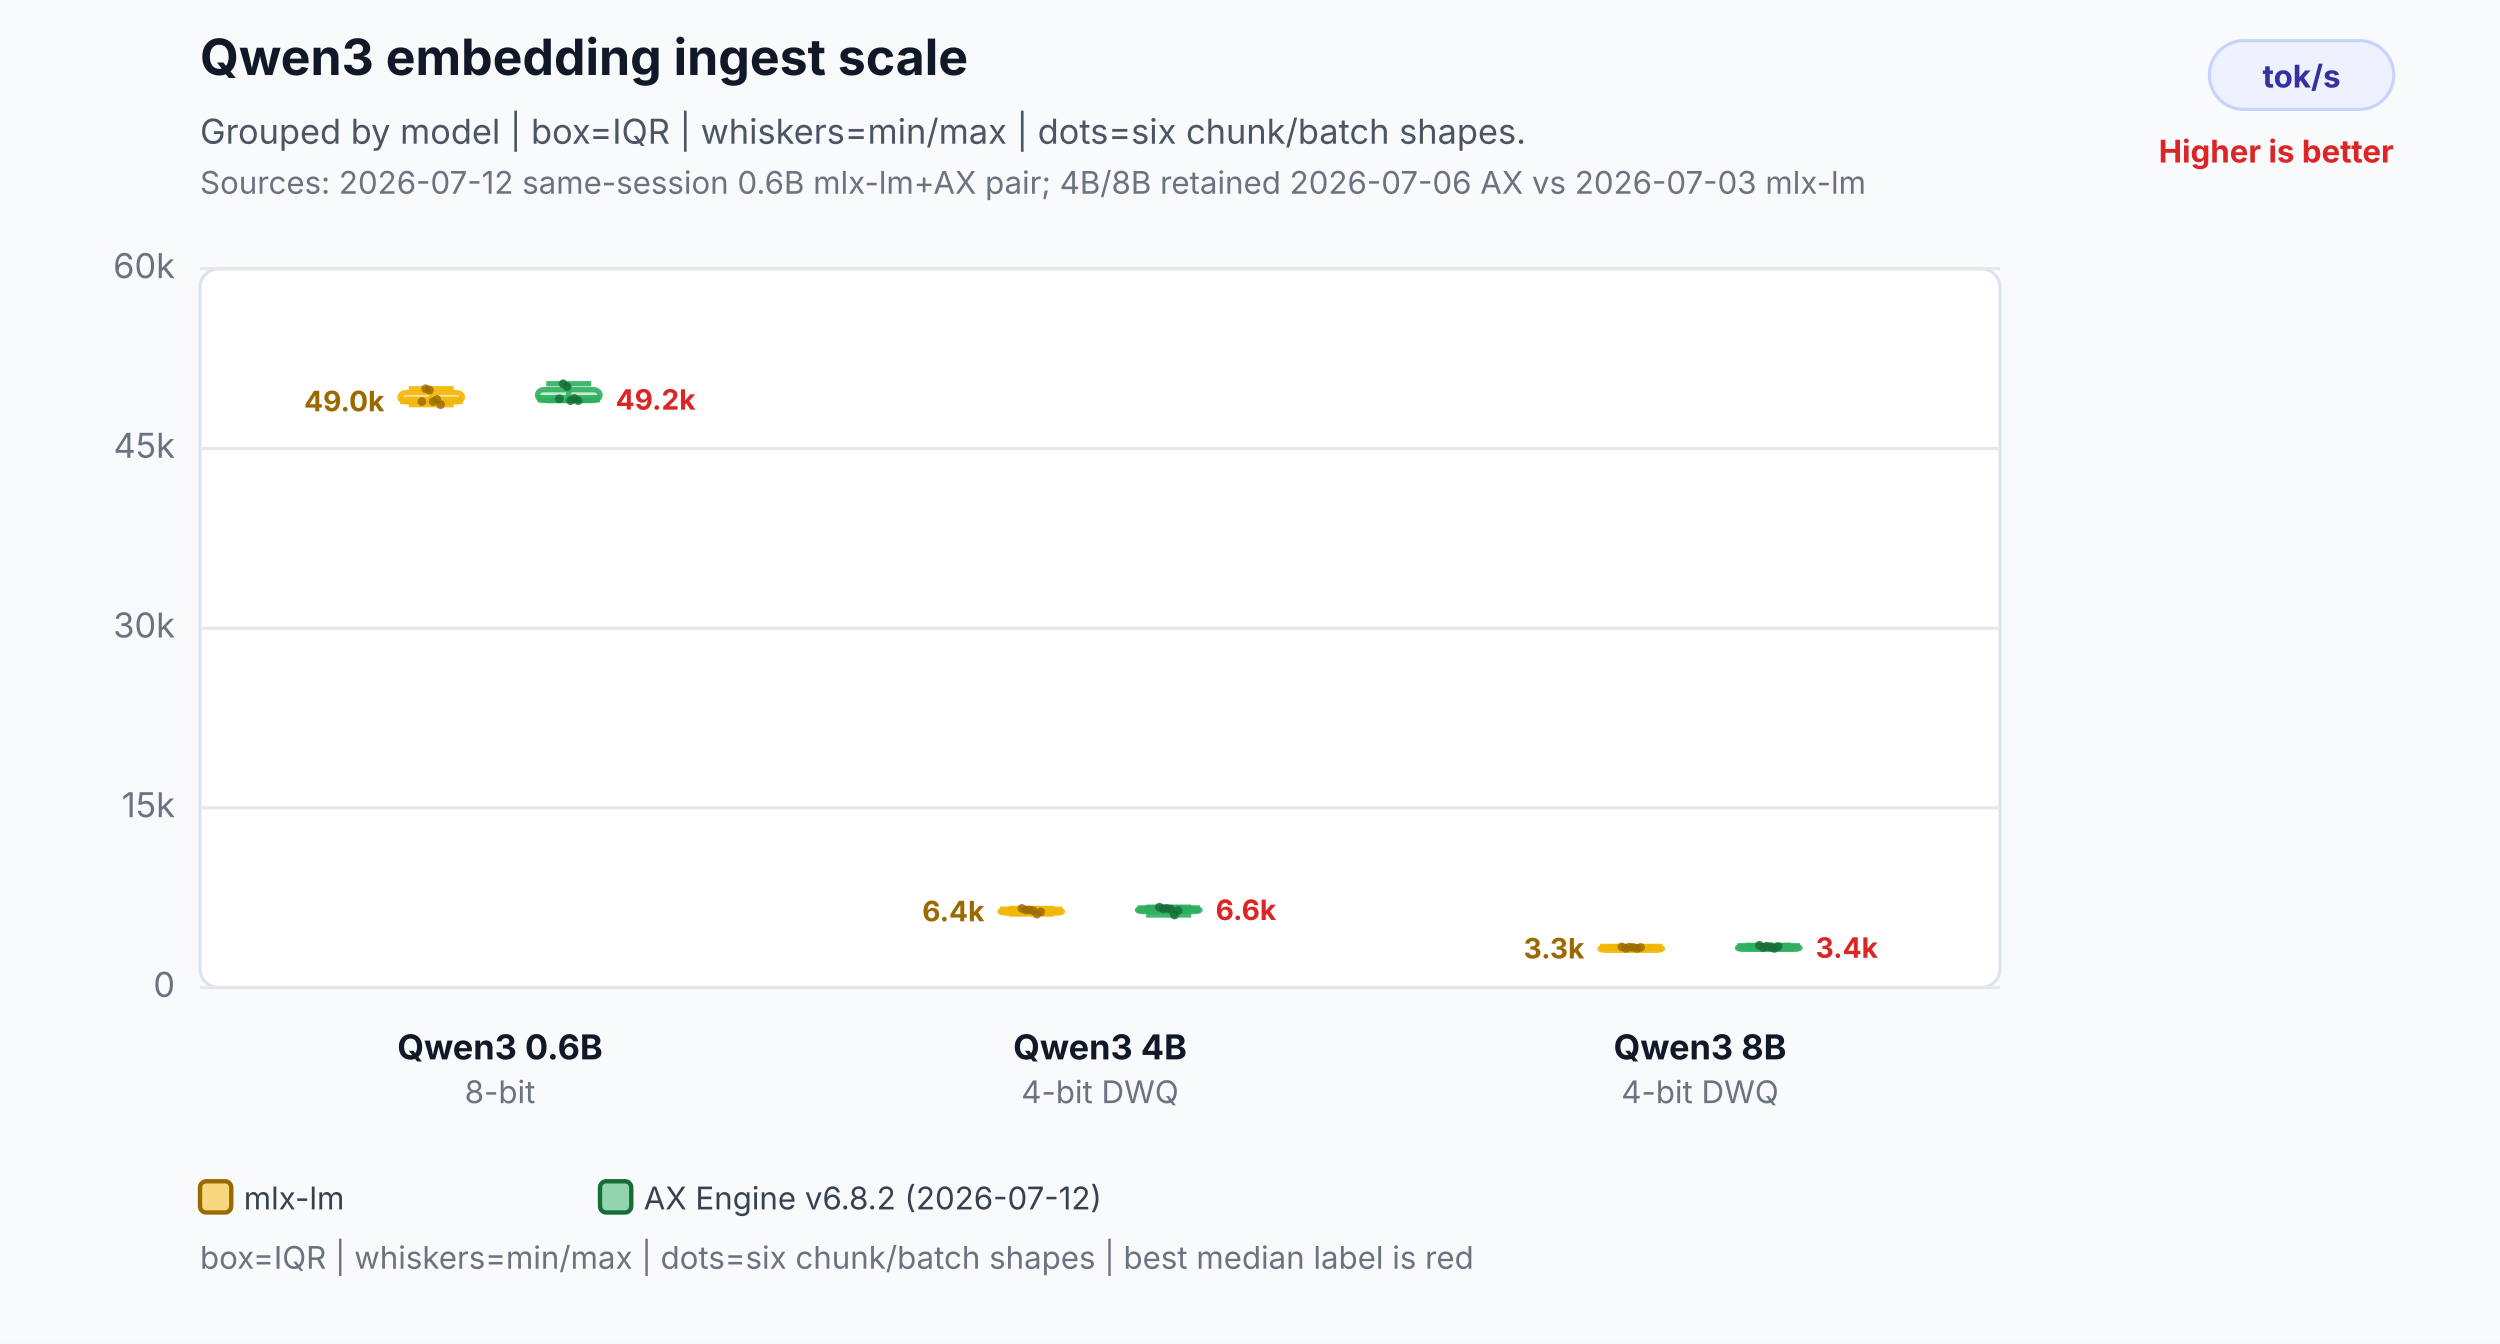
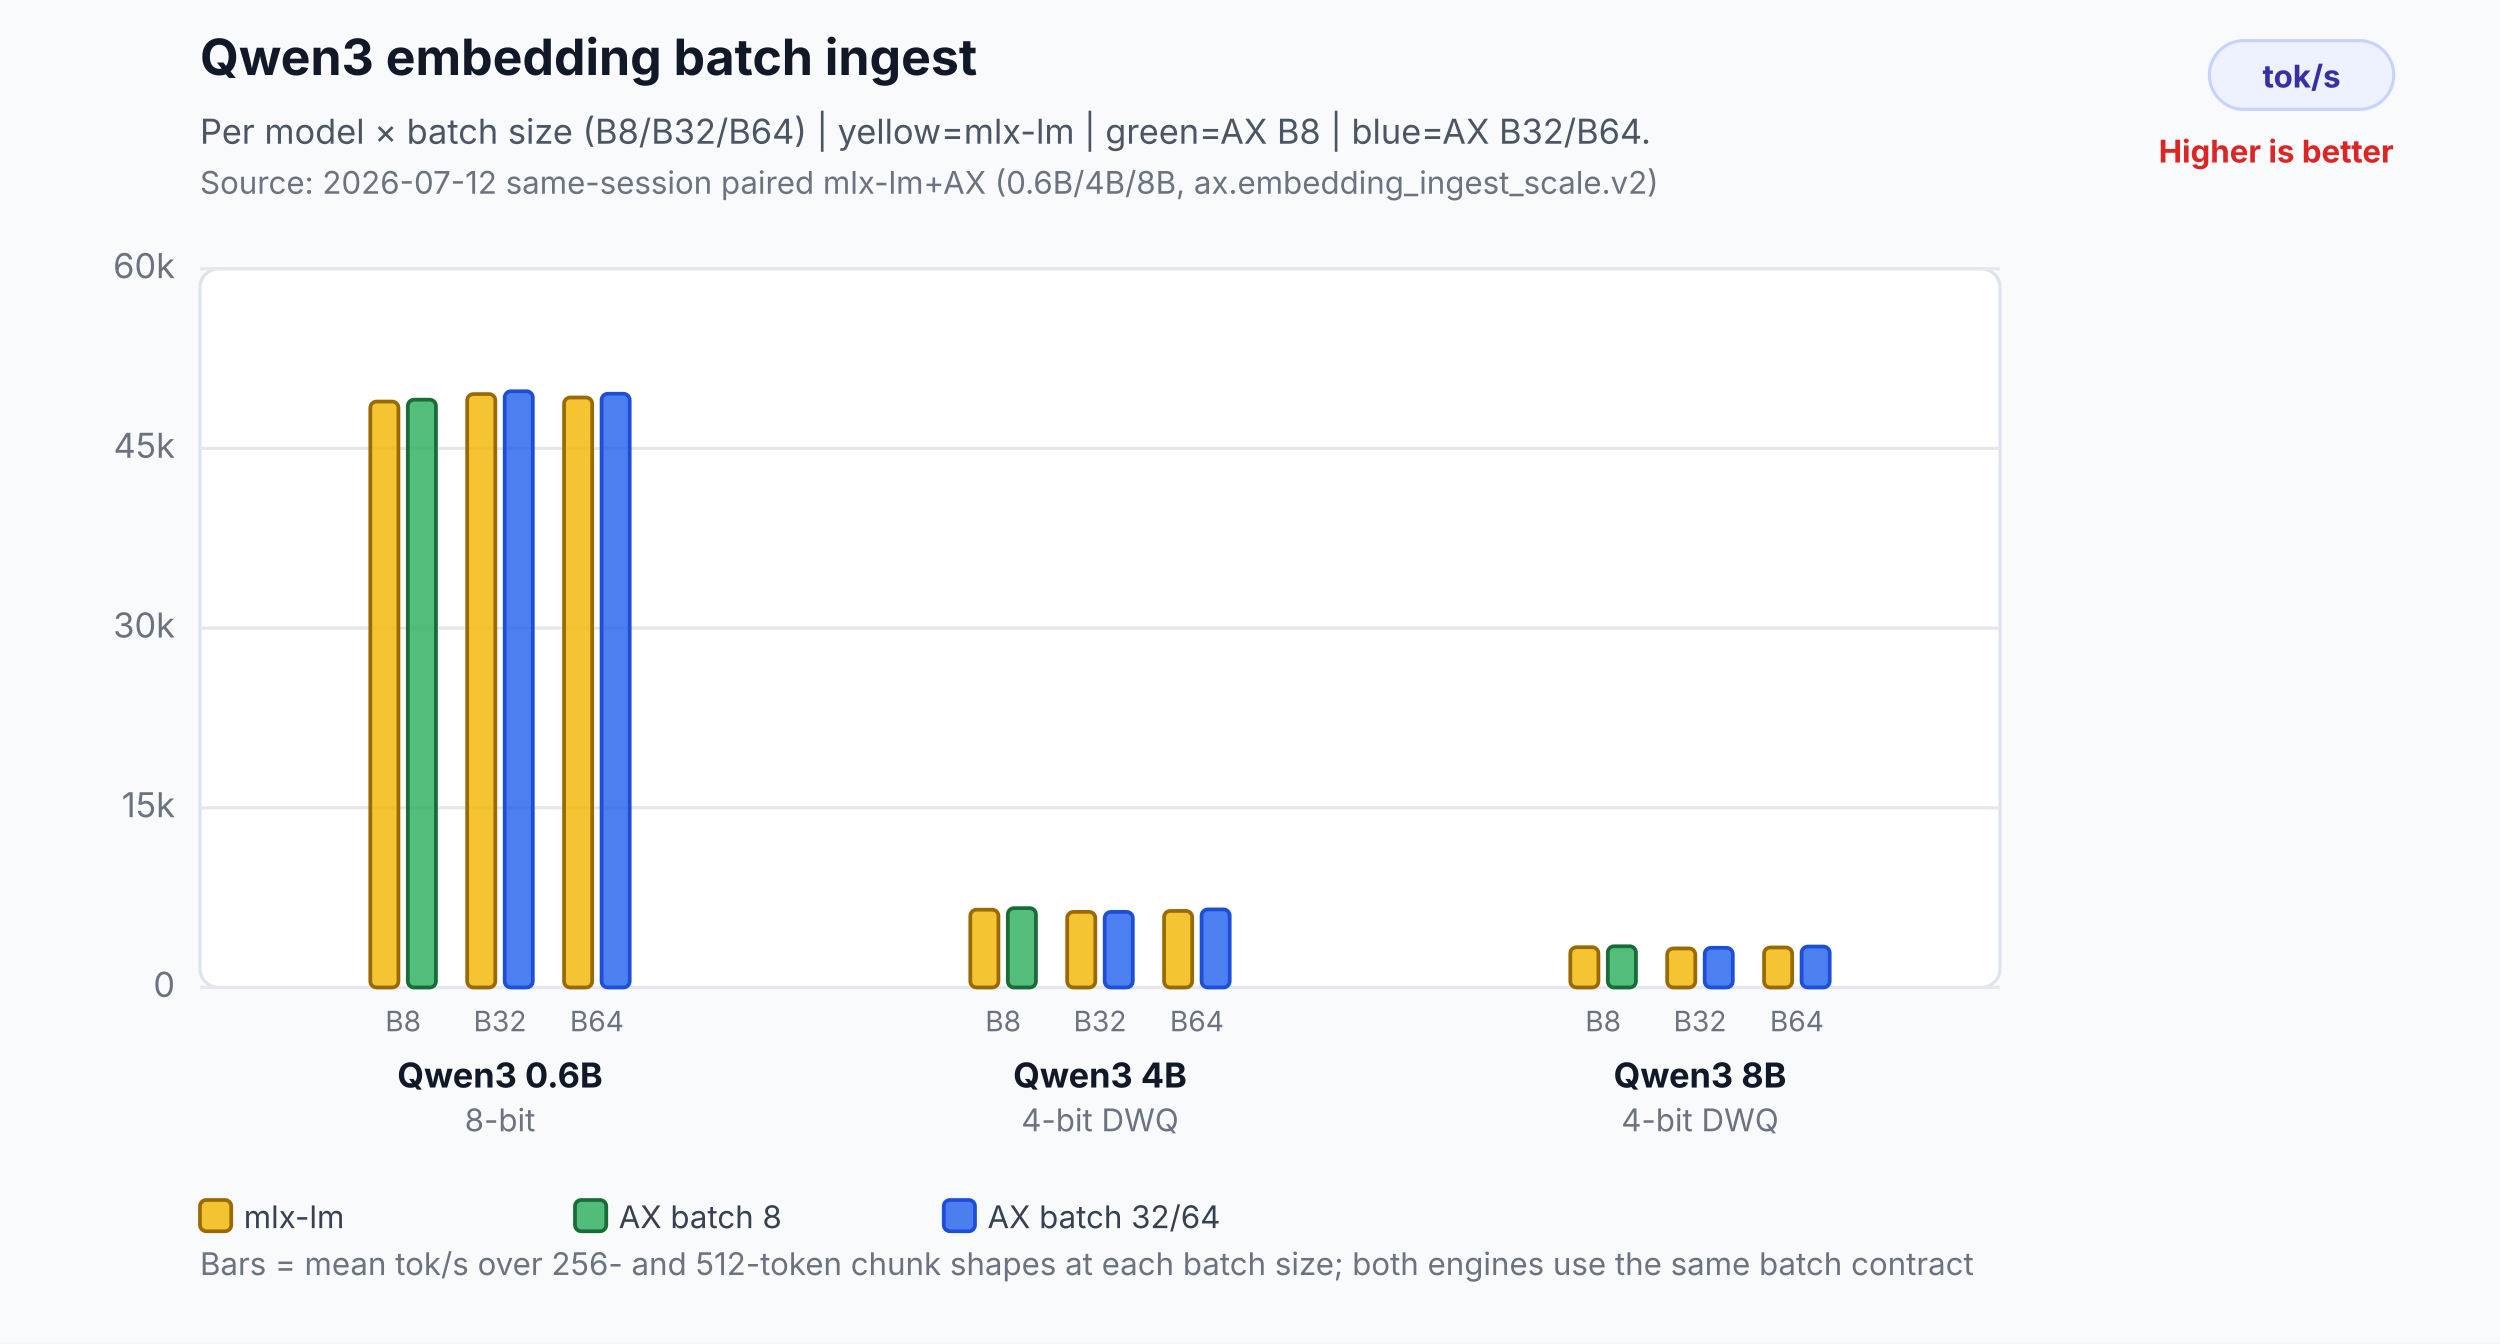
<svg xmlns="http://www.w3.org/2000/svg" width="800" height="430" viewBox="0 0 800 430" role="img" aria-labelledby="title desc">
  <rect width="800" height="430" fill="#f8fafc" />
-   <text x="64" y="24" font-family="Inter,Segoe UI,Arial,sans-serif" font-size="16" font-weight="700" fill="#111827">Qwen3 embedding ingest scale</text>
-   <text x="64" y="46" font-family="Inter,Segoe UI,Arial,sans-serif" font-size="11" fill="#4b5563">Grouped by model | box=IQR | whiskers=min/max | dots=six chunk/batch shapes.</text>
-   <text x="64" y="62" font-family="Inter,Segoe UI,Arial,sans-serif" font-size="10" fill="#6b7280">Sources: 2026-07-12 same-session 0.6B mlx-lm+AX pair; 4B/8B retained 2026-07-06 AX vs 2026-07-03 mlx-lm</text>
+   <text x="64" y="24" font-family="Inter,Segoe UI,Arial,sans-serif" font-size="16" font-weight="700" fill="#111827">Qwen3 embedding batch ingest</text>
+   <text x="64" y="46" font-family="Inter,Segoe UI,Arial,sans-serif" font-size="11" fill="#4b5563">Per model × batch size (B8/B32/B64) | yellow=mlx-lm | green=AX B8 | blue=AX B32/B64.</text>
+   <text x="64" y="62" font-family="Inter,Segoe UI,Arial,sans-serif" font-size="10" fill="#6b7280">Source: 2026-07-12 same-session paired mlx-lm+AX (0.6B/4B/8B, ax.embedding_ingest_scale.v2)</text>
  <rect x="707" y="13" width="59" height="22" rx="11" fill="#eef2ff" stroke="#c7d2fe" />
  <text x="736.5" y="28" text-anchor="middle" font-family="Inter,Segoe UI,Arial,sans-serif" font-size="10" font-weight="700" fill="#3730a3">tok/s</text>
  <text x="766" y="52" text-anchor="end" font-family="Inter,Segoe UI,Arial,sans-serif" font-size="10" font-weight="700" fill="#dc2626">Higher is better</text>
  <rect x="64" y="86" width="576" height="230" rx="6" fill="#ffffff" stroke="#dbe3ef" />
  <line x1="64" y1="316.0" x2="640" y2="316.0" stroke="#e5e7eb" stroke-width="1" />
  <text x="56" y="319.0" text-anchor="end" font-family="Inter,Segoe UI,Arial,sans-serif" font-size="11" fill="#6b7280">0</text>
  <line x1="64" y1="258.5" x2="640" y2="258.5" stroke="#e5e7eb" stroke-width="1" />
  <text x="56" y="261.5" text-anchor="end" font-family="Inter,Segoe UI,Arial,sans-serif" font-size="11" fill="#6b7280">15k</text>
  <line x1="64" y1="201.0" x2="640" y2="201.0" stroke="#e5e7eb" stroke-width="1" />
  <text x="56" y="204.0" text-anchor="end" font-family="Inter,Segoe UI,Arial,sans-serif" font-size="11" fill="#6b7280">30k</text>
  <line x1="64" y1="143.5" x2="640" y2="143.5" stroke="#e5e7eb" stroke-width="1" />
  <text x="56" y="146.5" text-anchor="end" font-family="Inter,Segoe UI,Arial,sans-serif" font-size="11" fill="#6b7280">45k</text>
  <line x1="64" y1="86.0" x2="640" y2="86.0" stroke="#e5e7eb" stroke-width="1" />
  <text x="56" y="89.0" text-anchor="end" font-family="Inter,Segoe UI,Arial,sans-serif" font-size="11" fill="#6b7280">60k</text>
-   <line x1="138" y1="124.4" x2="138" y2="129.5" stroke="#f2b705" stroke-opacity="0.9" stroke-width="1.7" />
-   <line x1="130.8" y1="124.4" x2="145.2" y2="124.4" stroke="#f2b705" stroke-opacity="0.9" stroke-width="1.7" />
-   <line x1="130.8" y1="129.5" x2="145.2" y2="129.5" stroke="#f2b705" stroke-opacity="0.9" stroke-width="1.7" />
-   <rect x="128" y="125.6" width="20" height="3.0" rx="2" fill="#f2b705" fill-opacity="0.26" stroke="#f2b705" stroke-opacity="0.9" stroke-width="1.7" />
-   <line x1="128" y1="128.1" x2="148" y2="128.1" stroke="#f2b705" stroke-opacity="0.9" stroke-width="2.4" />
-   <text x="123" y="131.6" text-anchor="end" font-family="Inter,Segoe UI,Arial,sans-serif" font-size="9" font-weight="700" fill="#9a6a00" stroke="#ffffff" stroke-width="3" paint-order="stroke">49.0k</text>
-   <circle cx="135" cy="128.5" r="1.4" fill="#9a6a00" fill-opacity="0.82" />
-   <circle cx="136.2" cy="124.4" r="1.4" fill="#9a6a00" fill-opacity="0.82" />
-   <circle cx="137.4" cy="124.8" r="1.4" fill="#9a6a00" fill-opacity="0.82" />
-   <circle cx="138.6" cy="128.5" r="1.4" fill="#9a6a00" fill-opacity="0.82" />
-   <circle cx="139.8" cy="127.8" r="1.4" fill="#9a6a00" fill-opacity="0.82" />
-   <circle cx="141" cy="129.5" r="1.4" fill="#9a6a00" fill-opacity="0.82" />
-   <line x1="182" y1="122.8" x2="182" y2="128.2" stroke="#2eaf5f" stroke-opacity="0.9" stroke-width="1.7" />
-   <line x1="174.8" y1="122.8" x2="189.2" y2="122.8" stroke="#2eaf5f" stroke-opacity="0.9" stroke-width="1.7" />
-   <line x1="174.8" y1="128.2" x2="189.2" y2="128.2" stroke="#2eaf5f" stroke-opacity="0.9" stroke-width="1.7" />
-   <rect x="172" y="124.7" width="20" height="3.4" rx="2" fill="#2eaf5f" fill-opacity="0.26" stroke="#2eaf5f" stroke-opacity="0.9" stroke-width="1.7" />
-   <line x1="172" y1="127.6" x2="192" y2="127.6" stroke="#2eaf5f" stroke-opacity="0.9" stroke-width="2.4" />
-   <text x="197" y="131.1" text-anchor="start" font-family="Inter,Segoe UI,Arial,sans-serif" font-size="9" font-weight="700" fill="#dc2626" stroke="#ffffff" stroke-width="3" paint-order="stroke">49.2k</text>
-   <circle cx="179" cy="127.6" r="1.4" fill="#176c37" fill-opacity="0.82" />
-   <circle cx="180.2" cy="122.8" r="1.4" fill="#176c37" fill-opacity="0.82" />
-   <circle cx="181.4" cy="123.7" r="1.4" fill="#176c37" fill-opacity="0.82" />
-   <circle cx="182.6" cy="128.2" r="1.4" fill="#176c37" fill-opacity="0.82" />
-   <circle cx="183.8" cy="127.5" r="1.4" fill="#176c37" fill-opacity="0.82" />
-   <circle cx="185" cy="128.2" r="1.4" fill="#176c37" fill-opacity="0.82" />
-   <text x="160" y="339" text-anchor="middle" font-family="Inter,Segoe UI,Arial,sans-serif" font-size="11" font-weight="700" fill="#111827">Qwen3 0.6B</text>
-   <text x="160" y="353" text-anchor="middle" font-family="Inter,Segoe UI,Arial,sans-serif" font-size="10" fill="#6b7280">8-bit</text>
-   <line x1="330" y1="290.7" x2="330" y2="292.5" stroke="#f2b705" stroke-opacity="0.9" stroke-width="1.7" />
-   <line x1="322.8" y1="290.7" x2="337.2" y2="290.7" stroke="#f2b705" stroke-opacity="0.9" stroke-width="1.7" />
-   <line x1="322.8" y1="292.5" x2="337.2" y2="292.5" stroke="#f2b705" stroke-opacity="0.9" stroke-width="1.7" />
-   <rect x="320" y="291.2" width="20" height="1.0" rx="2" fill="#f2b705" fill-opacity="0.26" stroke="#f2b705" stroke-opacity="0.9" stroke-width="1.7" />
-   <line x1="320" y1="291.3" x2="340" y2="291.3" stroke="#f2b705" stroke-opacity="0.9" stroke-width="2.4" />
-   <text x="315" y="294.8" text-anchor="end" font-family="Inter,Segoe UI,Arial,sans-serif" font-size="9" font-weight="700" fill="#9a6a00" stroke="#ffffff" stroke-width="3" paint-order="stroke">6.4k</text>
-   <circle cx="327" cy="290.7" r="1.4" fill="#9a6a00" fill-opacity="0.82" />
-   <circle cx="328.2" cy="291.2" r="1.4" fill="#9a6a00" fill-opacity="0.82" />
-   <circle cx="329.4" cy="291.2" r="1.4" fill="#9a6a00" fill-opacity="0.82" />
-   <circle cx="330.6" cy="291.4" r="1.4" fill="#9a6a00" fill-opacity="0.82" />
-   <circle cx="331.8" cy="292.5" r="1.4" fill="#9a6a00" fill-opacity="0.82" />
-   <circle cx="333" cy="291.8" r="1.4" fill="#9a6a00" fill-opacity="0.82" />
-   <line x1="374" y1="290.3" x2="374" y2="292.8" stroke="#2eaf5f" stroke-opacity="0.9" stroke-width="1.7" />
-   <line x1="366.8" y1="290.3" x2="381.2" y2="290.3" stroke="#2eaf5f" stroke-opacity="0.9" stroke-width="1.7" />
-   <line x1="366.8" y1="292.8" x2="381.2" y2="292.8" stroke="#2eaf5f" stroke-opacity="0.9" stroke-width="1.7" />
-   <rect x="364" y="290.7" width="20" height="1.0" rx="2" fill="#2eaf5f" fill-opacity="0.26" stroke="#2eaf5f" stroke-opacity="0.9" stroke-width="1.7" />
-   <line x1="364" y1="290.9" x2="384" y2="290.9" stroke="#2eaf5f" stroke-opacity="0.9" stroke-width="2.4" />
-   <text x="389" y="294.4" text-anchor="start" font-family="Inter,Segoe UI,Arial,sans-serif" font-size="9" font-weight="700" fill="#dc2626" stroke="#ffffff" stroke-width="3" paint-order="stroke">6.6k</text>
-   <circle cx="371" cy="290.3" r="1.4" fill="#176c37" fill-opacity="0.82" />
-   <circle cx="372.2" cy="290.8" r="1.4" fill="#176c37" fill-opacity="0.82" />
-   <circle cx="373.4" cy="290.7" r="1.4" fill="#176c37" fill-opacity="0.82" />
-   <circle cx="374.6" cy="290.9" r="1.4" fill="#176c37" fill-opacity="0.82" />
-   <circle cx="375.8" cy="292.8" r="1.4" fill="#176c37" fill-opacity="0.82" />
-   <circle cx="377" cy="291.4" r="1.4" fill="#176c37" fill-opacity="0.82" />
-   <text x="352" y="339" text-anchor="middle" font-family="Inter,Segoe UI,Arial,sans-serif" font-size="11" font-weight="700" fill="#111827">Qwen3 4B</text>
-   <text x="352" y="353" text-anchor="middle" font-family="Inter,Segoe UI,Arial,sans-serif" font-size="10" fill="#6b7280">4-bit DWQ</text>
-   <line x1="522" y1="303.0" x2="522" y2="303.5" stroke="#f2b705" stroke-opacity="0.9" stroke-width="1.7" />
-   <line x1="514.8" y1="303.0" x2="529.2" y2="303.0" stroke="#f2b705" stroke-opacity="0.9" stroke-width="1.7" />
-   <line x1="514.8" y1="303.5" x2="529.2" y2="303.5" stroke="#f2b705" stroke-opacity="0.9" stroke-width="1.7" />
-   <rect x="512" y="303.1" width="20" height="1.0" rx="2" fill="#f2b705" fill-opacity="0.26" stroke="#f2b705" stroke-opacity="0.9" stroke-width="1.7" />
-   <line x1="512" y1="303.2" x2="532" y2="303.2" stroke="#f2b705" stroke-opacity="0.9" stroke-width="2.4" />
-   <text x="507" y="306.7" text-anchor="end" font-family="Inter,Segoe UI,Arial,sans-serif" font-size="9" font-weight="700" fill="#9a6a00" stroke="#ffffff" stroke-width="3" paint-order="stroke">3.3k</text>
-   <circle cx="519" cy="303.0" r="1.4" fill="#9a6a00" fill-opacity="0.82" />
-   <circle cx="520.2" cy="303.5" r="1.4" fill="#9a6a00" fill-opacity="0.82" />
-   <circle cx="521.4" cy="303.1" r="1.4" fill="#9a6a00" fill-opacity="0.82" />
-   <circle cx="522.6" cy="303.2" r="1.4" fill="#9a6a00" fill-opacity="0.82" />
-   <circle cx="523.8" cy="303.5" r="1.4" fill="#9a6a00" fill-opacity="0.82" />
-   <circle cx="525" cy="303.2" r="1.4" fill="#9a6a00" fill-opacity="0.82" />
-   <line x1="566" y1="302.5" x2="566" y2="303.5" stroke="#2eaf5f" stroke-opacity="0.9" stroke-width="1.7" />
-   <line x1="558.8" y1="302.5" x2="573.2" y2="302.5" stroke="#2eaf5f" stroke-opacity="0.9" stroke-width="1.7" />
-   <line x1="558.8" y1="303.5" x2="573.2" y2="303.5" stroke="#2eaf5f" stroke-opacity="0.9" stroke-width="1.7" />
-   <rect x="556" y="302.8" width="20" height="1.0" rx="2" fill="#2eaf5f" fill-opacity="0.26" stroke="#2eaf5f" stroke-opacity="0.9" stroke-width="1.7" />
-   <line x1="556" y1="303.0" x2="576" y2="303.0" stroke="#2eaf5f" stroke-opacity="0.9" stroke-width="2.4" />
-   <text x="581" y="306.5" text-anchor="start" font-family="Inter,Segoe UI,Arial,sans-serif" font-size="9" font-weight="700" fill="#dc2626" stroke="#ffffff" stroke-width="3" paint-order="stroke">3.4k</text>
-   <circle cx="563" cy="302.5" r="1.4" fill="#176c37" fill-opacity="0.82" />
-   <circle cx="564.2" cy="303.2" r="1.4" fill="#176c37" fill-opacity="0.82" />
-   <circle cx="565.4" cy="302.8" r="1.4" fill="#176c37" fill-opacity="0.82" />
-   <circle cx="566.6" cy="303.0" r="1.4" fill="#176c37" fill-opacity="0.82" />
-   <circle cx="567.8" cy="303.5" r="1.4" fill="#176c37" fill-opacity="0.82" />
-   <circle cx="569" cy="302.9" r="1.4" fill="#176c37" fill-opacity="0.82" />
-   <text x="544" y="339" text-anchor="middle" font-family="Inter,Segoe UI,Arial,sans-serif" font-size="11" font-weight="700" fill="#111827">Qwen3 8B</text>
-   <text x="544" y="353" text-anchor="middle" font-family="Inter,Segoe UI,Arial,sans-serif" font-size="10" fill="#6b7280">4-bit DWQ</text>
-   <rect x="64" y="378" width="10" height="10" rx="2" fill="#f2b705" fill-opacity="0.5" stroke="#9a6a00" stroke-width="1.4" />
-   <text x="78" y="387" font-family="Inter,Segoe UI,Arial,sans-serif" font-size="10" fill="#374151">mlx-lm</text>
-   <rect x="192" y="378" width="10" height="10" rx="2" fill="#2eaf5f" fill-opacity="0.5" stroke="#176c37" stroke-width="1.4" />
-   <text x="206" y="387" font-family="Inter,Segoe UI,Arial,sans-serif" font-size="10" fill="#374151">AX Engine v6.8.2 (2026-07-12)</text>
-   <text x="64" y="406" font-family="Inter,Segoe UI,Arial,sans-serif" font-size="10" fill="#6b7280">box=IQR | whiskers=min/max | dots=six chunk/batch shapes | best median label is red</text>
+   <rect x="118.5" y="128.5" width="9.0" height="187.5" rx="2" fill="#f2b705" fill-opacity="0.82" stroke="#9a6a00" stroke-width="1.2" />
+   <rect x="130.5" y="127.9" width="9.0" height="188.1" rx="2" fill="#2eaf5f" fill-opacity="0.82" stroke="#176c37" stroke-width="1.2" />
+   <text x="129.0" y="330" text-anchor="middle" font-family="Inter,Segoe UI,Arial,sans-serif" font-size="9" fill="#6b7280">B8</text>
+   <rect x="149.5" y="126.1" width="9.0" height="189.9" rx="2" fill="#f2b705" fill-opacity="0.82" stroke="#9a6a00" stroke-width="1.2" />
+   <rect x="161.5" y="125.2" width="9.0" height="190.8" rx="2" fill="#2563eb" fill-opacity="0.82" stroke="#1d4ed8" stroke-width="1.2" />
+   <text x="160.0" y="330" text-anchor="middle" font-family="Inter,Segoe UI,Arial,sans-serif" font-size="9" fill="#6b7280">B32</text>
+   <rect x="180.5" y="127.2" width="9.0" height="188.8" rx="2" fill="#f2b705" fill-opacity="0.82" stroke="#9a6a00" stroke-width="1.2" />
+   <rect x="192.5" y="126.0" width="9.0" height="190.0" rx="2" fill="#2563eb" fill-opacity="0.82" stroke="#1d4ed8" stroke-width="1.2" />
+   <text x="191.0" y="330" text-anchor="middle" font-family="Inter,Segoe UI,Arial,sans-serif" font-size="9" fill="#6b7280">B64</text>
+   <text x="160" y="348" text-anchor="middle" font-family="Inter,Segoe UI,Arial,sans-serif" font-size="11" font-weight="700" fill="#111827">Qwen3 0.6B</text>
+   <text x="160" y="362" text-anchor="middle" font-family="Inter,Segoe UI,Arial,sans-serif" font-size="10" fill="#6b7280">8-bit</text>
+   <rect x="310.5" y="291.1" width="9.0" height="24.9" rx="2" fill="#f2b705" fill-opacity="0.82" stroke="#9a6a00" stroke-width="1.2" />
+   <rect x="322.5" y="290.6" width="9.0" height="25.4" rx="2" fill="#2eaf5f" fill-opacity="0.82" stroke="#176c37" stroke-width="1.2" />
+   <text x="321.0" y="330" text-anchor="middle" font-family="Inter,Segoe UI,Arial,sans-serif" font-size="9" fill="#6b7280">B8</text>
+   <rect x="341.5" y="291.8" width="9.0" height="24.2" rx="2" fill="#f2b705" fill-opacity="0.82" stroke="#9a6a00" stroke-width="1.2" />
+   <rect x="353.5" y="291.8" width="9.0" height="24.2" rx="2" fill="#2563eb" fill-opacity="0.82" stroke="#1d4ed8" stroke-width="1.2" />
+   <text x="352.0" y="330" text-anchor="middle" font-family="Inter,Segoe UI,Arial,sans-serif" font-size="9" fill="#6b7280">B32</text>
+   <rect x="372.5" y="291.5" width="9.0" height="24.5" rx="2" fill="#f2b705" fill-opacity="0.82" stroke="#9a6a00" stroke-width="1.2" />
+   <rect x="384.5" y="291.0" width="9.0" height="25.0" rx="2" fill="#2563eb" fill-opacity="0.82" stroke="#1d4ed8" stroke-width="1.2" />
+   <text x="383.0" y="330" text-anchor="middle" font-family="Inter,Segoe UI,Arial,sans-serif" font-size="9" fill="#6b7280">B64</text>
+   <text x="352" y="348" text-anchor="middle" font-family="Inter,Segoe UI,Arial,sans-serif" font-size="11" font-weight="700" fill="#111827">Qwen3 4B</text>
+   <text x="352" y="362" text-anchor="middle" font-family="Inter,Segoe UI,Arial,sans-serif" font-size="10" fill="#6b7280">4-bit DWQ</text>
+   <rect x="502.5" y="303.1" width="9.0" height="12.9" rx="2" fill="#f2b705" fill-opacity="0.82" stroke="#9a6a00" stroke-width="1.2" />
+   <rect x="514.5" y="302.8" width="9.0" height="13.2" rx="2" fill="#2eaf5f" fill-opacity="0.82" stroke="#176c37" stroke-width="1.2" />
+   <text x="513.0" y="330" text-anchor="middle" font-family="Inter,Segoe UI,Arial,sans-serif" font-size="9" fill="#6b7280">B8</text>
+   <rect x="533.5" y="303.5" width="9.0" height="12.5" rx="2" fill="#f2b705" fill-opacity="0.82" stroke="#9a6a00" stroke-width="1.2" />
+   <rect x="545.5" y="303.3" width="9.0" height="12.7" rx="2" fill="#2563eb" fill-opacity="0.82" stroke="#1d4ed8" stroke-width="1.2" />
+   <text x="544.0" y="330" text-anchor="middle" font-family="Inter,Segoe UI,Arial,sans-serif" font-size="9" fill="#6b7280">B32</text>
+   <rect x="564.5" y="303.2" width="9.0" height="12.8" rx="2" fill="#f2b705" fill-opacity="0.82" stroke="#9a6a00" stroke-width="1.2" />
+   <rect x="576.5" y="302.9" width="9.0" height="13.1" rx="2" fill="#2563eb" fill-opacity="0.82" stroke="#1d4ed8" stroke-width="1.2" />
+   <text x="575.0" y="330" text-anchor="middle" font-family="Inter,Segoe UI,Arial,sans-serif" font-size="9" fill="#6b7280">B64</text>
+   <text x="544" y="348" text-anchor="middle" font-family="Inter,Segoe UI,Arial,sans-serif" font-size="11" font-weight="700" fill="#111827">Qwen3 8B</text>
+   <text x="544" y="362" text-anchor="middle" font-family="Inter,Segoe UI,Arial,sans-serif" font-size="10" fill="#6b7280">4-bit DWQ</text>
+   <rect x="64" y="384" width="10" height="10" rx="2" fill="#f2b705" fill-opacity="0.82" stroke="#9a6a00" stroke-width="1.2" />
+   <text x="78" y="393" font-family="Inter,Segoe UI,Arial,sans-serif" font-size="10" fill="#374151">mlx-lm</text>
+   <rect x="184" y="384" width="10" height="10" rx="2" fill="#2eaf5f" fill-opacity="0.82" stroke="#176c37" stroke-width="1.2" />
+   <text x="198" y="393" font-family="Inter,Segoe UI,Arial,sans-serif" font-size="10" fill="#374151">AX batch 8</text>
+   <rect x="302" y="384" width="10" height="10" rx="2" fill="#2563eb" fill-opacity="0.82" stroke="#1d4ed8" stroke-width="1.2" />
+   <text x="316" y="393" font-family="Inter,Segoe UI,Arial,sans-serif" font-size="10" fill="#374151">AX batch 32/64</text>
+   <text x="64" y="408" font-family="Inter,Segoe UI,Arial,sans-serif" font-size="10" fill="#6b7280">Bars = mean tok/s over 256- and 512-token chunk shapes at each batch size; both engines use the same batch contract</text>
</svg>
